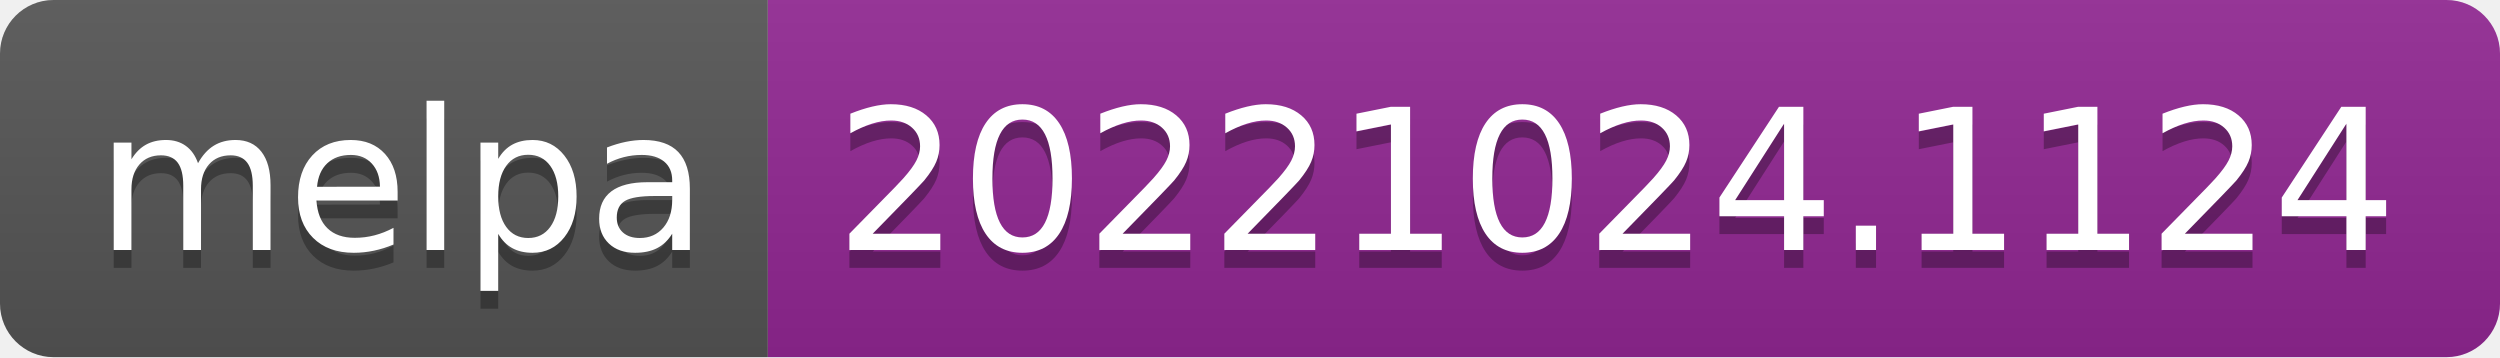
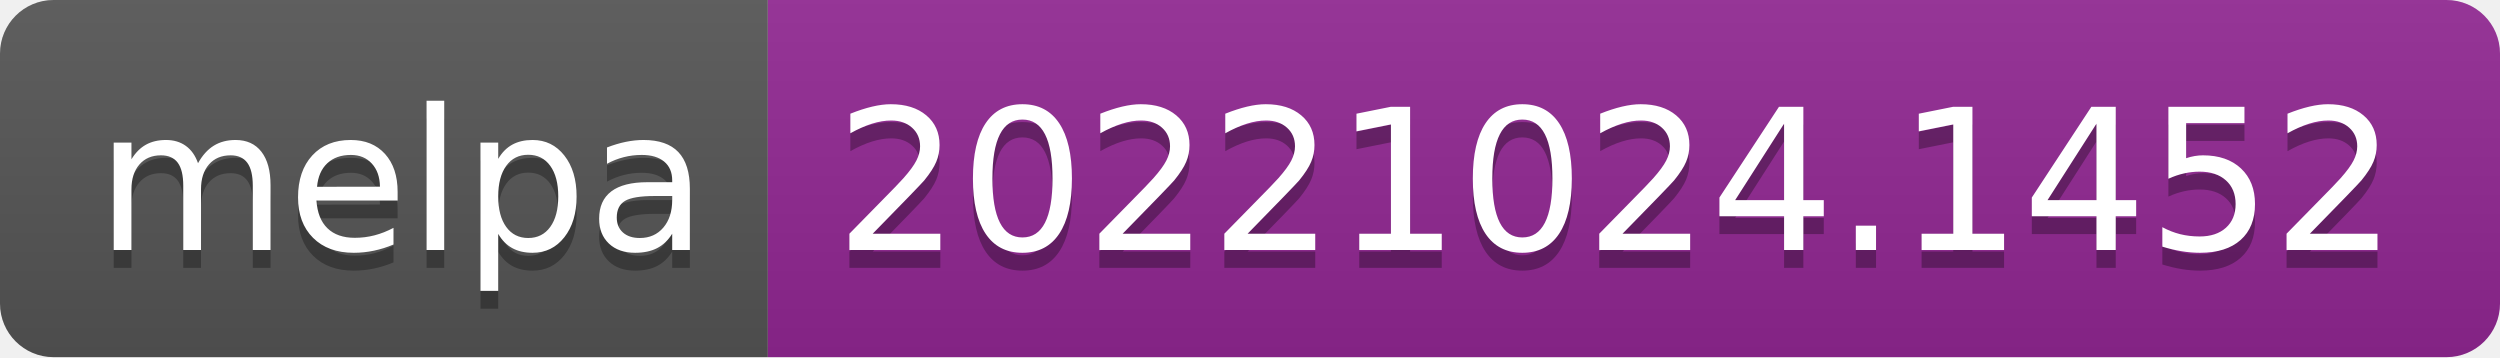
- <svg xmlns="http://www.w3.org/2000/svg" width="140" height="20" role="img" aria-label="melpa: 20221024.1124">
+ <svg xmlns="http://www.w3.org/2000/svg" width="140" height="20" role="img" aria-label="melpa: 20221024.1452">
  <linearGradient id="s" x2="0" y2="100%">
    <stop offset="0" stop-color="#bbb" stop-opacity=".1" />
    <stop offset="1" stop-opacity=".1" />
  </linearGradient>
  <clipPath id="r">
    <rect width="140" height="20" rx="3" fill="#fff" />
  </clipPath>
  <g clip-path="url(#r)">
    <rect width="43" height="20" fill="#555" />
    <rect x="43" width="97" height="20" fill="#922793" />
    <rect width="140" height="20" fill="url(#s)" />
  </g>
  <g fill="#fff" text-anchor="middle" font-family="Verdana,Geneva,DejaVu Sans,sans-serif" text-rendering="geometricPrecision" font-size="110">
    <text aria-hidden="true" x="225" y="150" fill="#010101" fill-opacity=".3" transform="scale(.1)" textLength="330">melpa</text>
    <text x="225" y="140" transform="scale(.1)" fill="#fff" textLength="330">melpa</text>
-     <text aria-hidden="true" x="905" y="150" fill="#010101" fill-opacity=".3" transform="scale(.1)" textLength="870">20221024.1124</text>
-     <text x="905" y="140" transform="scale(.1)" fill="#fff" textLength="870">20221024.1124</text>
+     <text aria-hidden="true" x="905" y="150" fill="#010101" fill-opacity=".3" transform="scale(.1)" textLength="870">20221024.1452</text>
+     <text x="905" y="140" transform="scale(.1)" fill="#fff" textLength="870">20221024.1452</text>
  </g>
</svg>
